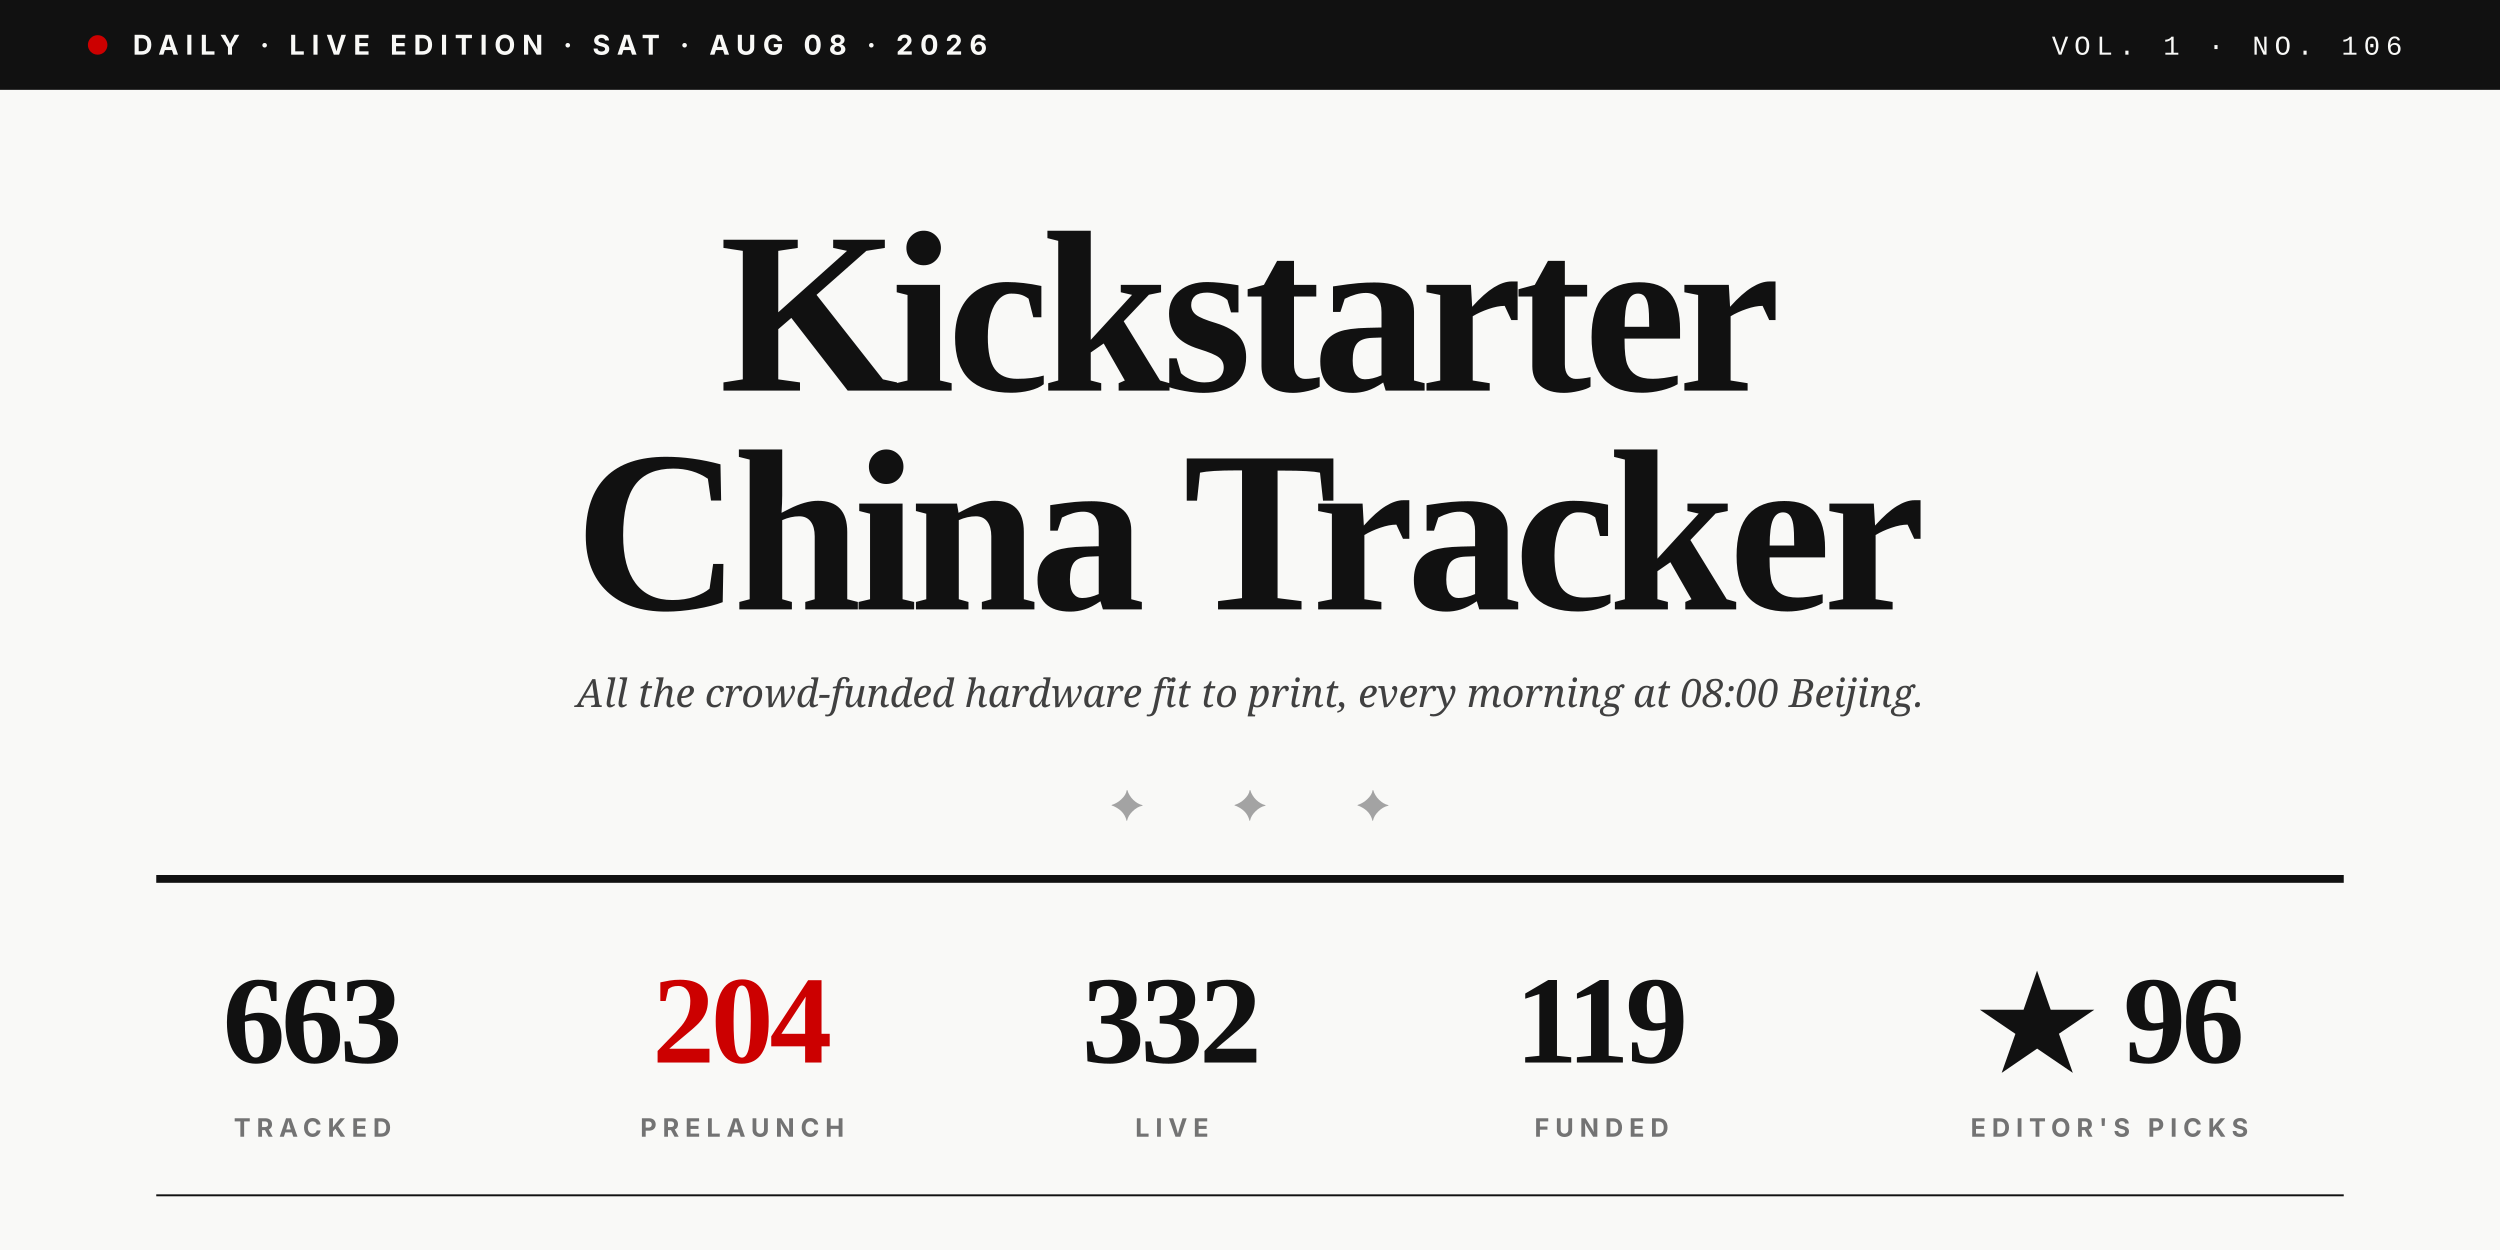
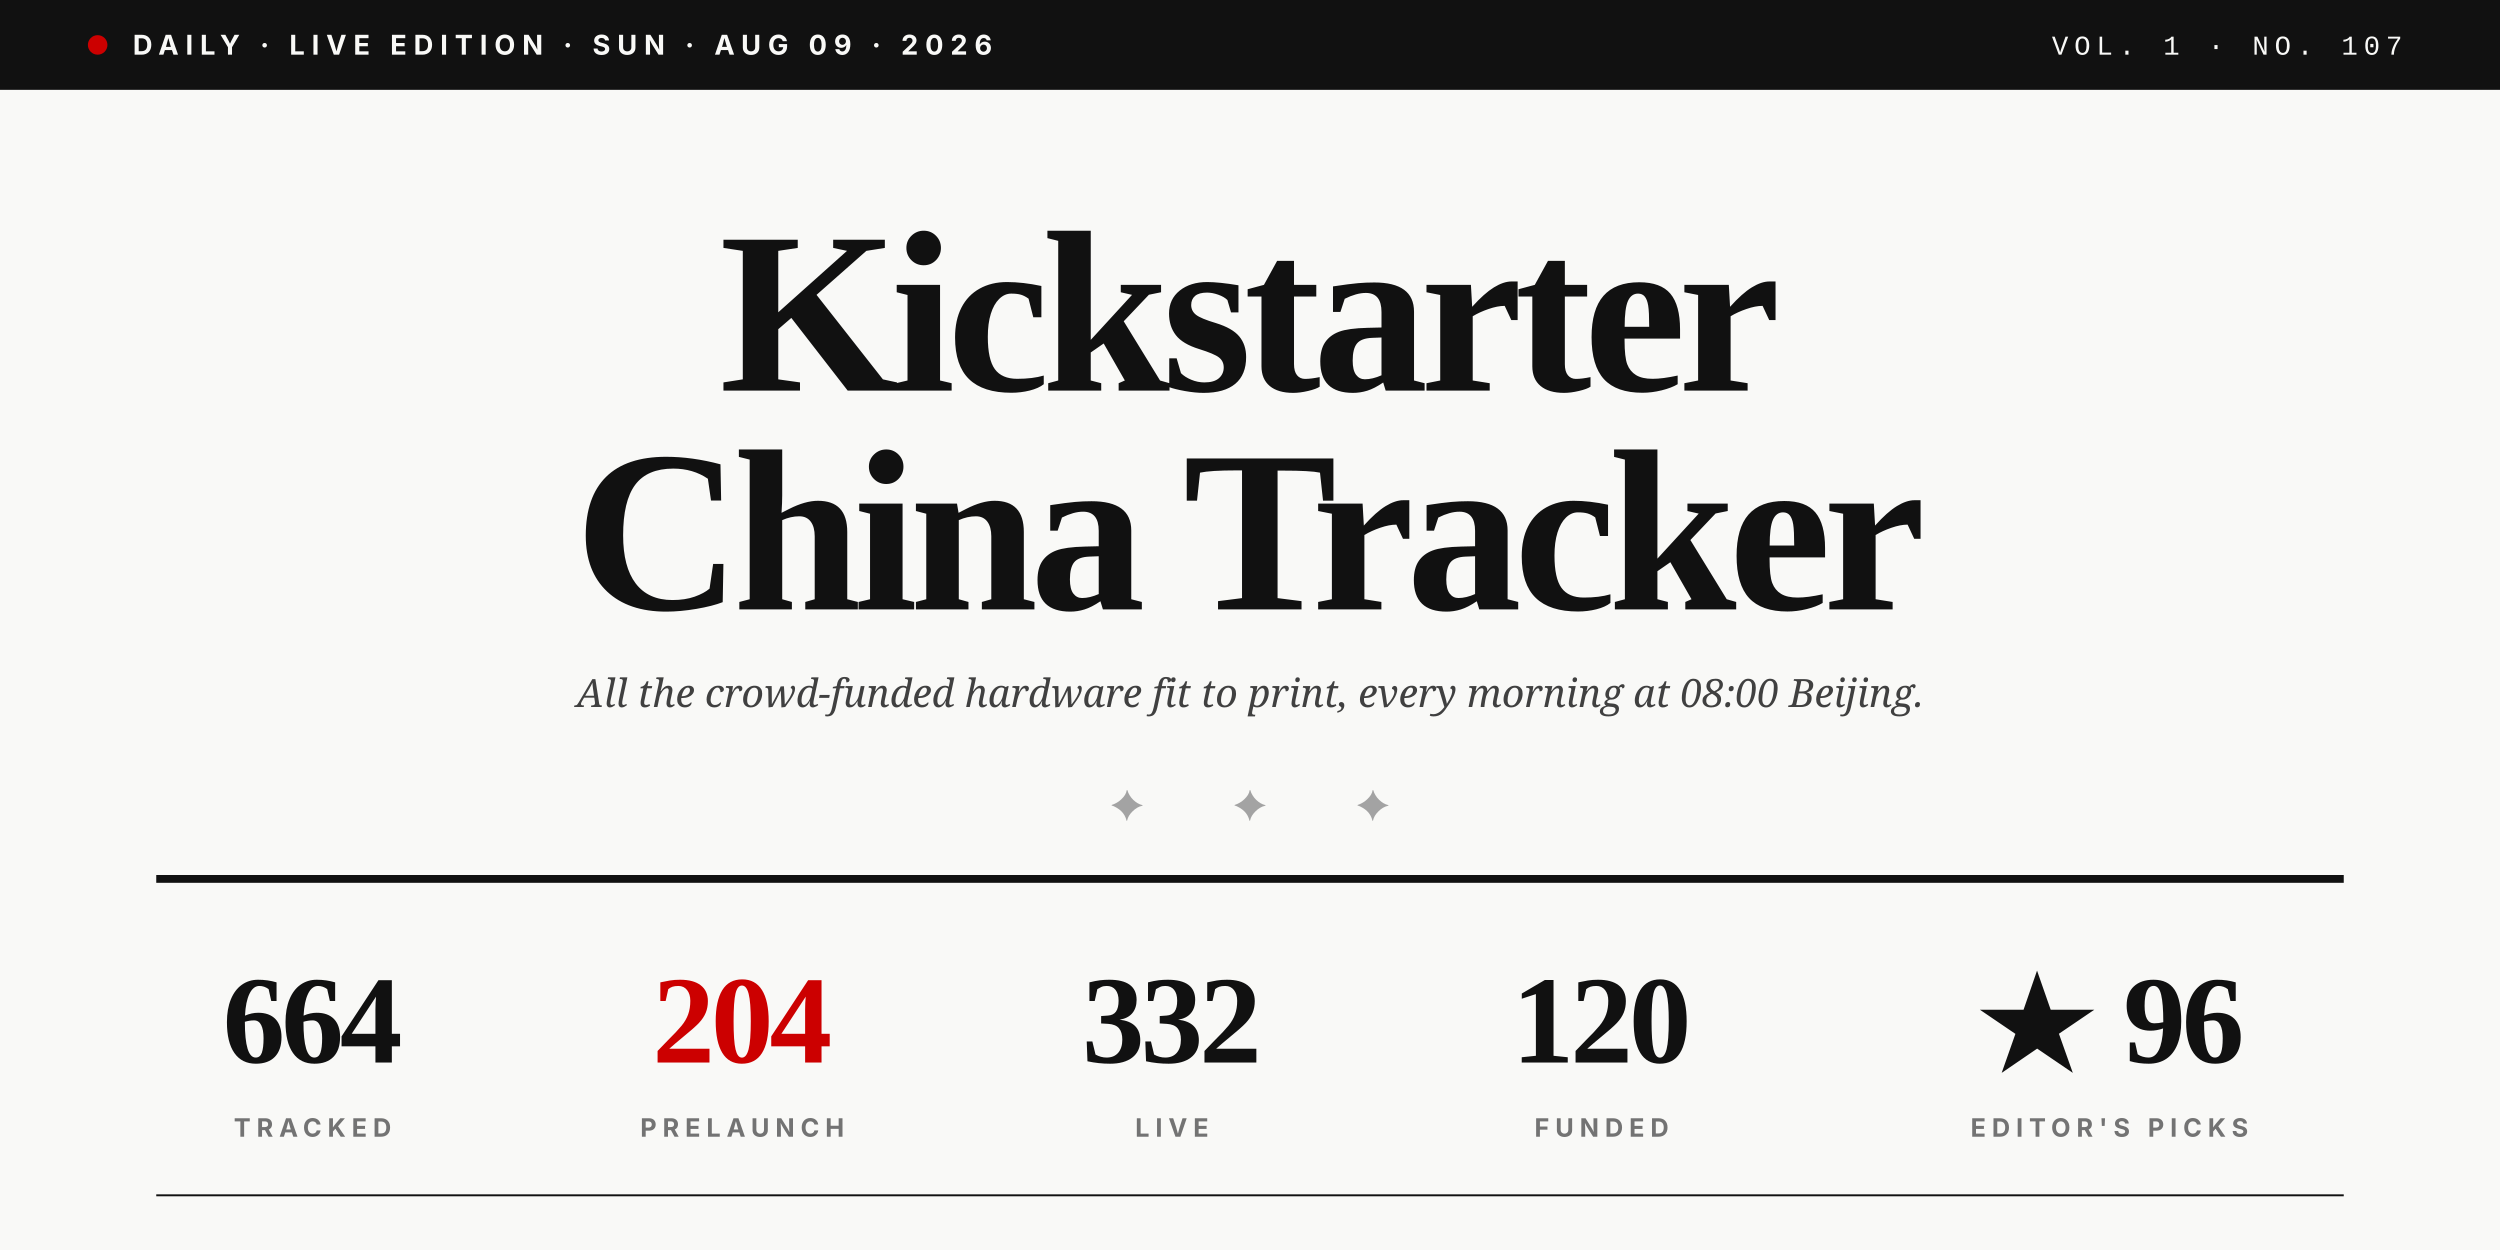
<svg xmlns="http://www.w3.org/2000/svg" viewBox="0 0 1280 640" role="img">
  <rect width="1280" height="640" fill="#F9F9F7" />
  <rect x="0" y="0" width="1280" height="46" fill="#111111" />
  <circle cx="50" cy="23" r="5" fill="#CC0000" />
-   <text x="68" y="28" font-family="Inter, Helvetica, sans-serif" font-size="14" font-weight="700" fill="#F9F9F7" letter-spacing="3.5">DAILY · LIVE EDITION · SAT · AUG 08 · 2026</text>
-   <text x="1230" y="28" text-anchor="end" font-family="JetBrains Mono, Courier New, monospace" font-size="14" font-weight="500" fill="#F9F9F7" letter-spacing="3">VOL. 1 · NO. 106</text>
+   <text x="68" y="28" font-family="Inter, Helvetica, sans-serif" font-size="14" font-weight="700" fill="#F9F9F7" letter-spacing="3.5">DAILY · LIVE EDITION · SUN · AUG 09 · 2026</text>
+   <text x="1230" y="28" text-anchor="end" font-family="JetBrains Mono, Courier New, monospace" font-size="14" font-weight="500" fill="#F9F9F7" letter-spacing="3">VOL. 1 · NO. 107</text>
  <text x="640" y="200" text-anchor="middle" font-family="Playfair Display, Times New Roman, serif" font-size="118" font-weight="900" fill="#111111" letter-spacing="-4">Kickstarter</text>
  <text x="640" y="312" text-anchor="middle" font-family="Playfair Display, Times New Roman, serif" font-size="118" font-weight="900" fill="#111111" letter-spacing="-4">China Tracker</text>
  <text x="640" y="362" text-anchor="middle" font-family="Lora, Georgia, serif" font-size="20" font-style="italic" fill="#404040">All the crowd-funded hardware fit to print, every morning at 08:00 Beijing.</text>
  <text x="640" y="420" text-anchor="middle" font-family="Playfair Display, Times New Roman, serif" font-size="22" fill="#A3A3A3" letter-spacing="20">✦  ✦  ✦</text>
  <line x1="80" y1="450" x2="1200" y2="450" stroke="#111111" stroke-width="4" />
-   <text x="160" y="544" text-anchor="middle" font-family="Playfair Display, Times New Roman, serif" font-size="64" font-weight="900" fill="#111111" letter-spacing="-2">663</text>
+   <text x="160" y="544" text-anchor="middle" font-family="Playfair Display, Times New Roman, serif" font-size="64" font-weight="900" fill="#111111" letter-spacing="-2">664</text>
  <text x="160" y="582" text-anchor="middle" font-family="Inter, Helvetica, sans-serif" font-size="13" font-weight="700" fill="#737373" letter-spacing="3">TRACKED</text>
  <text x="380" y="544" text-anchor="middle" font-family="Playfair Display, Times New Roman, serif" font-size="64" font-weight="900" fill="#CC0000" letter-spacing="-2">204</text>
  <text x="380" y="582" text-anchor="middle" font-family="Inter, Helvetica, sans-serif" font-size="13" font-weight="700" fill="#737373" letter-spacing="3">PRELAUNCH</text>
  <text x="600" y="544" text-anchor="middle" font-family="Playfair Display, Times New Roman, serif" font-size="64" font-weight="900" fill="#111111" letter-spacing="-2">332</text>
  <text x="600" y="582" text-anchor="middle" font-family="Inter, Helvetica, sans-serif" font-size="13" font-weight="700" fill="#737373" letter-spacing="3">LIVE</text>
-   <text x="820" y="544" text-anchor="middle" font-family="Playfair Display, Times New Roman, serif" font-size="64" font-weight="900" fill="#111111" letter-spacing="-2">119</text>
+   <text x="820" y="544" text-anchor="middle" font-family="Playfair Display, Times New Roman, serif" font-size="64" font-weight="900" fill="#111111" letter-spacing="-2">120</text>
  <text x="820" y="582" text-anchor="middle" font-family="Inter, Helvetica, sans-serif" font-size="13" font-weight="700" fill="#737373" letter-spacing="3">FUNDED</text>
  <text x="1080" y="544" text-anchor="middle" font-family="Playfair Display, Times New Roman, serif" font-size="64" font-weight="900" fill="#111111" letter-spacing="-2">★ 96</text>
  <text x="1080" y="582" text-anchor="middle" font-family="Inter, Helvetica, sans-serif" font-size="13" font-weight="700" fill="#737373" letter-spacing="3">EDITOR'S PICKS</text>
  <line x1="80" y1="612" x2="1200" y2="612" stroke="#111111" stroke-width="1" />
</svg>
